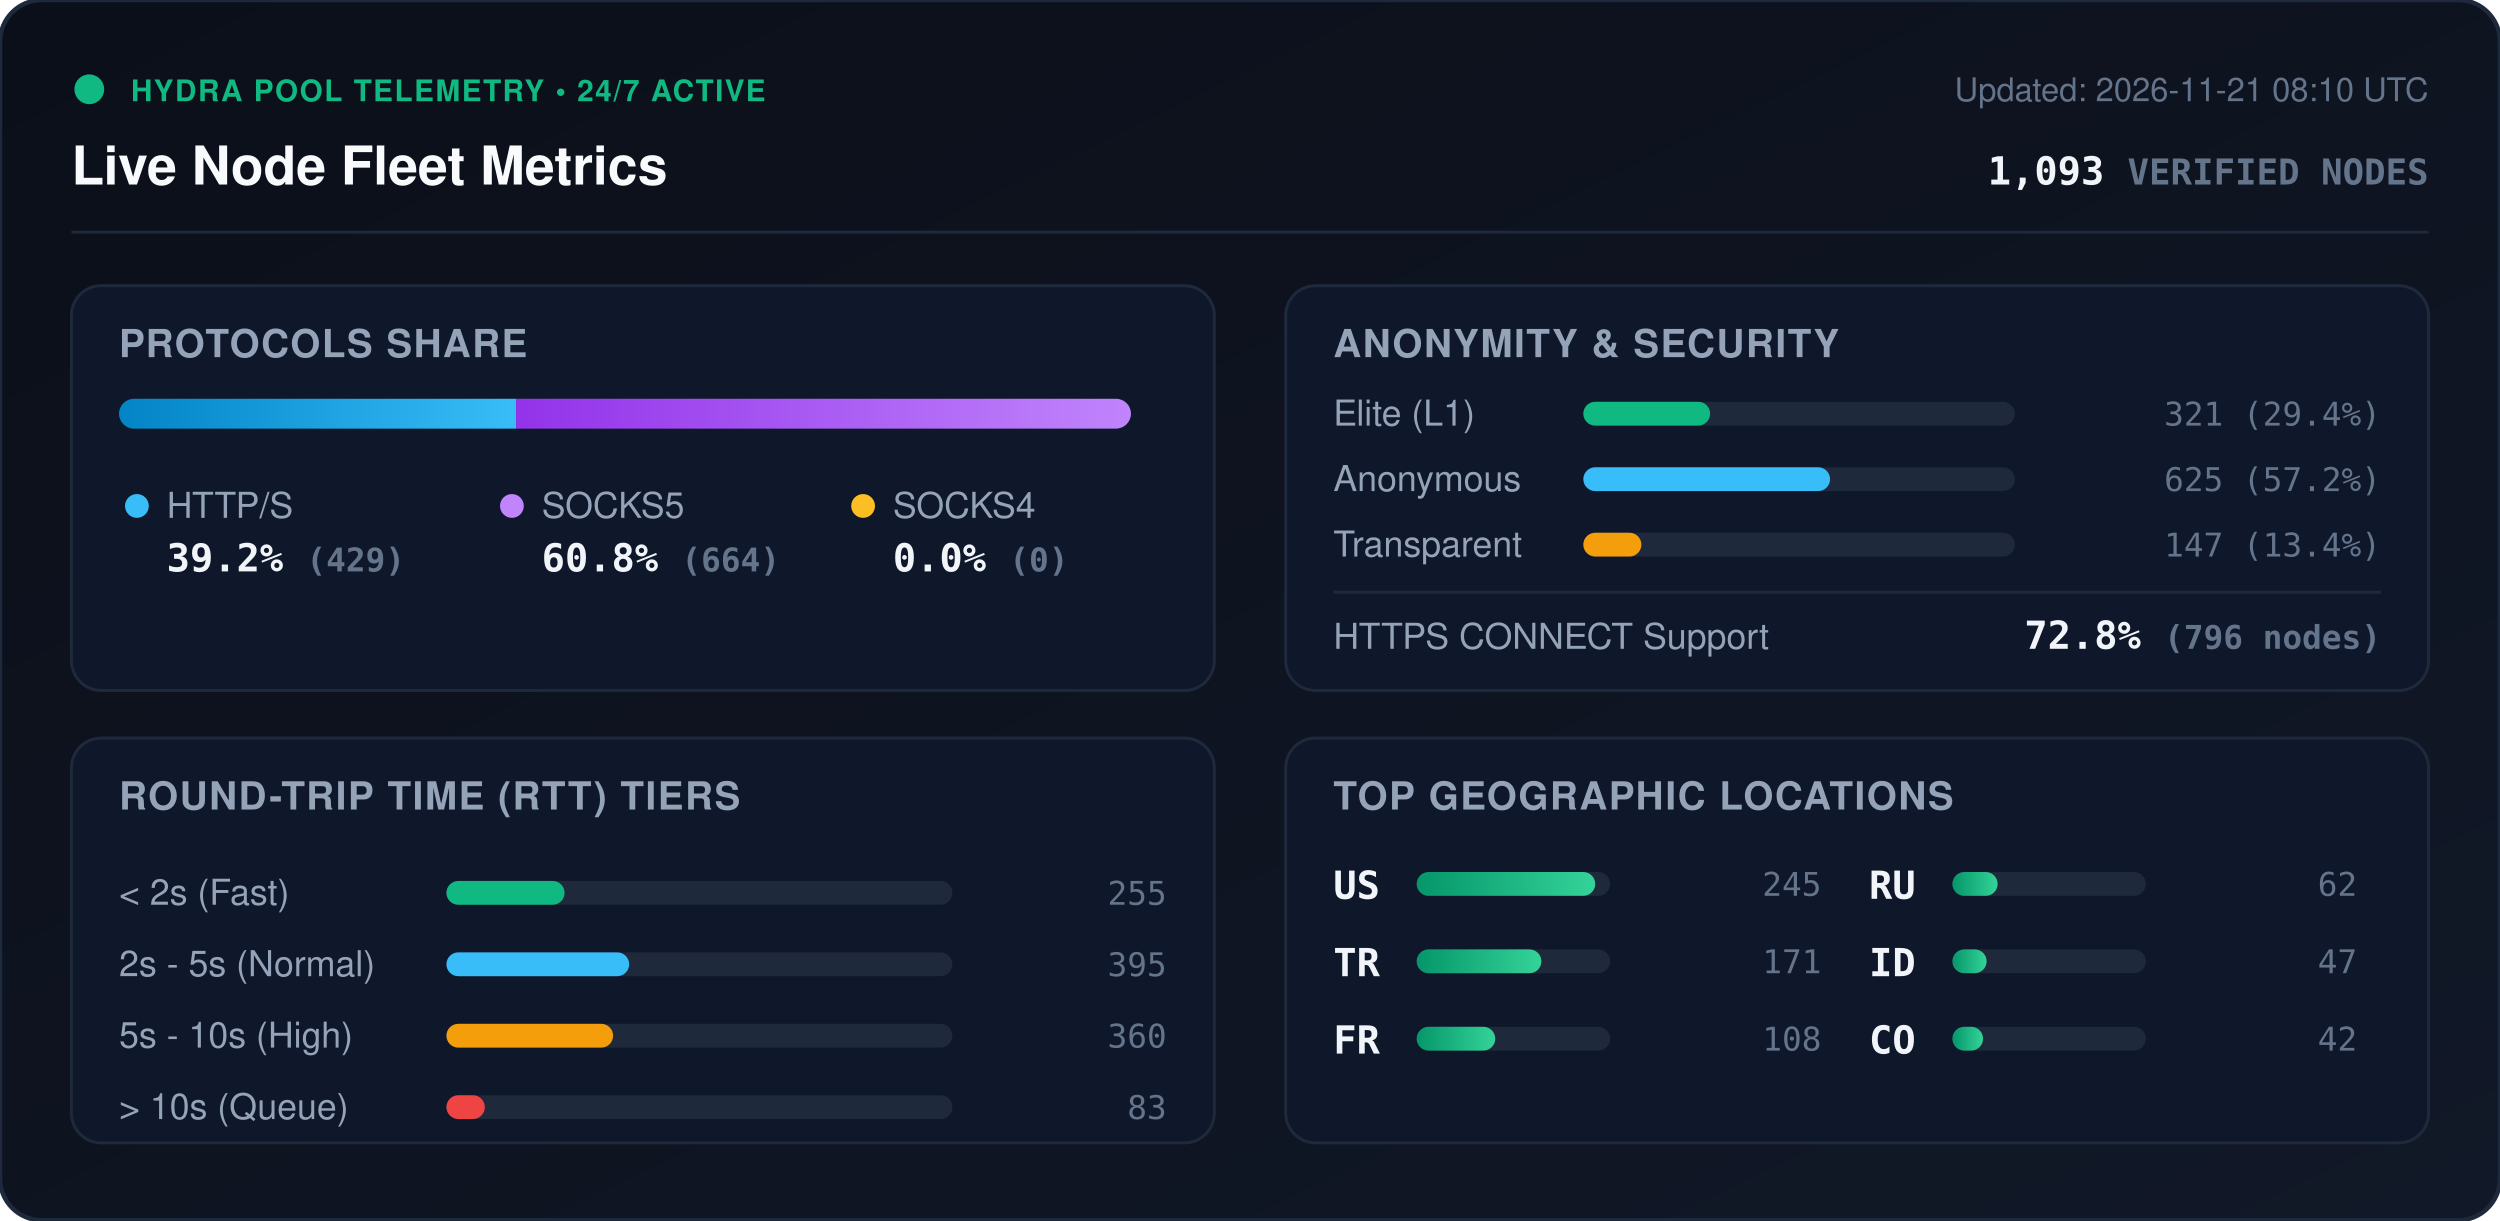
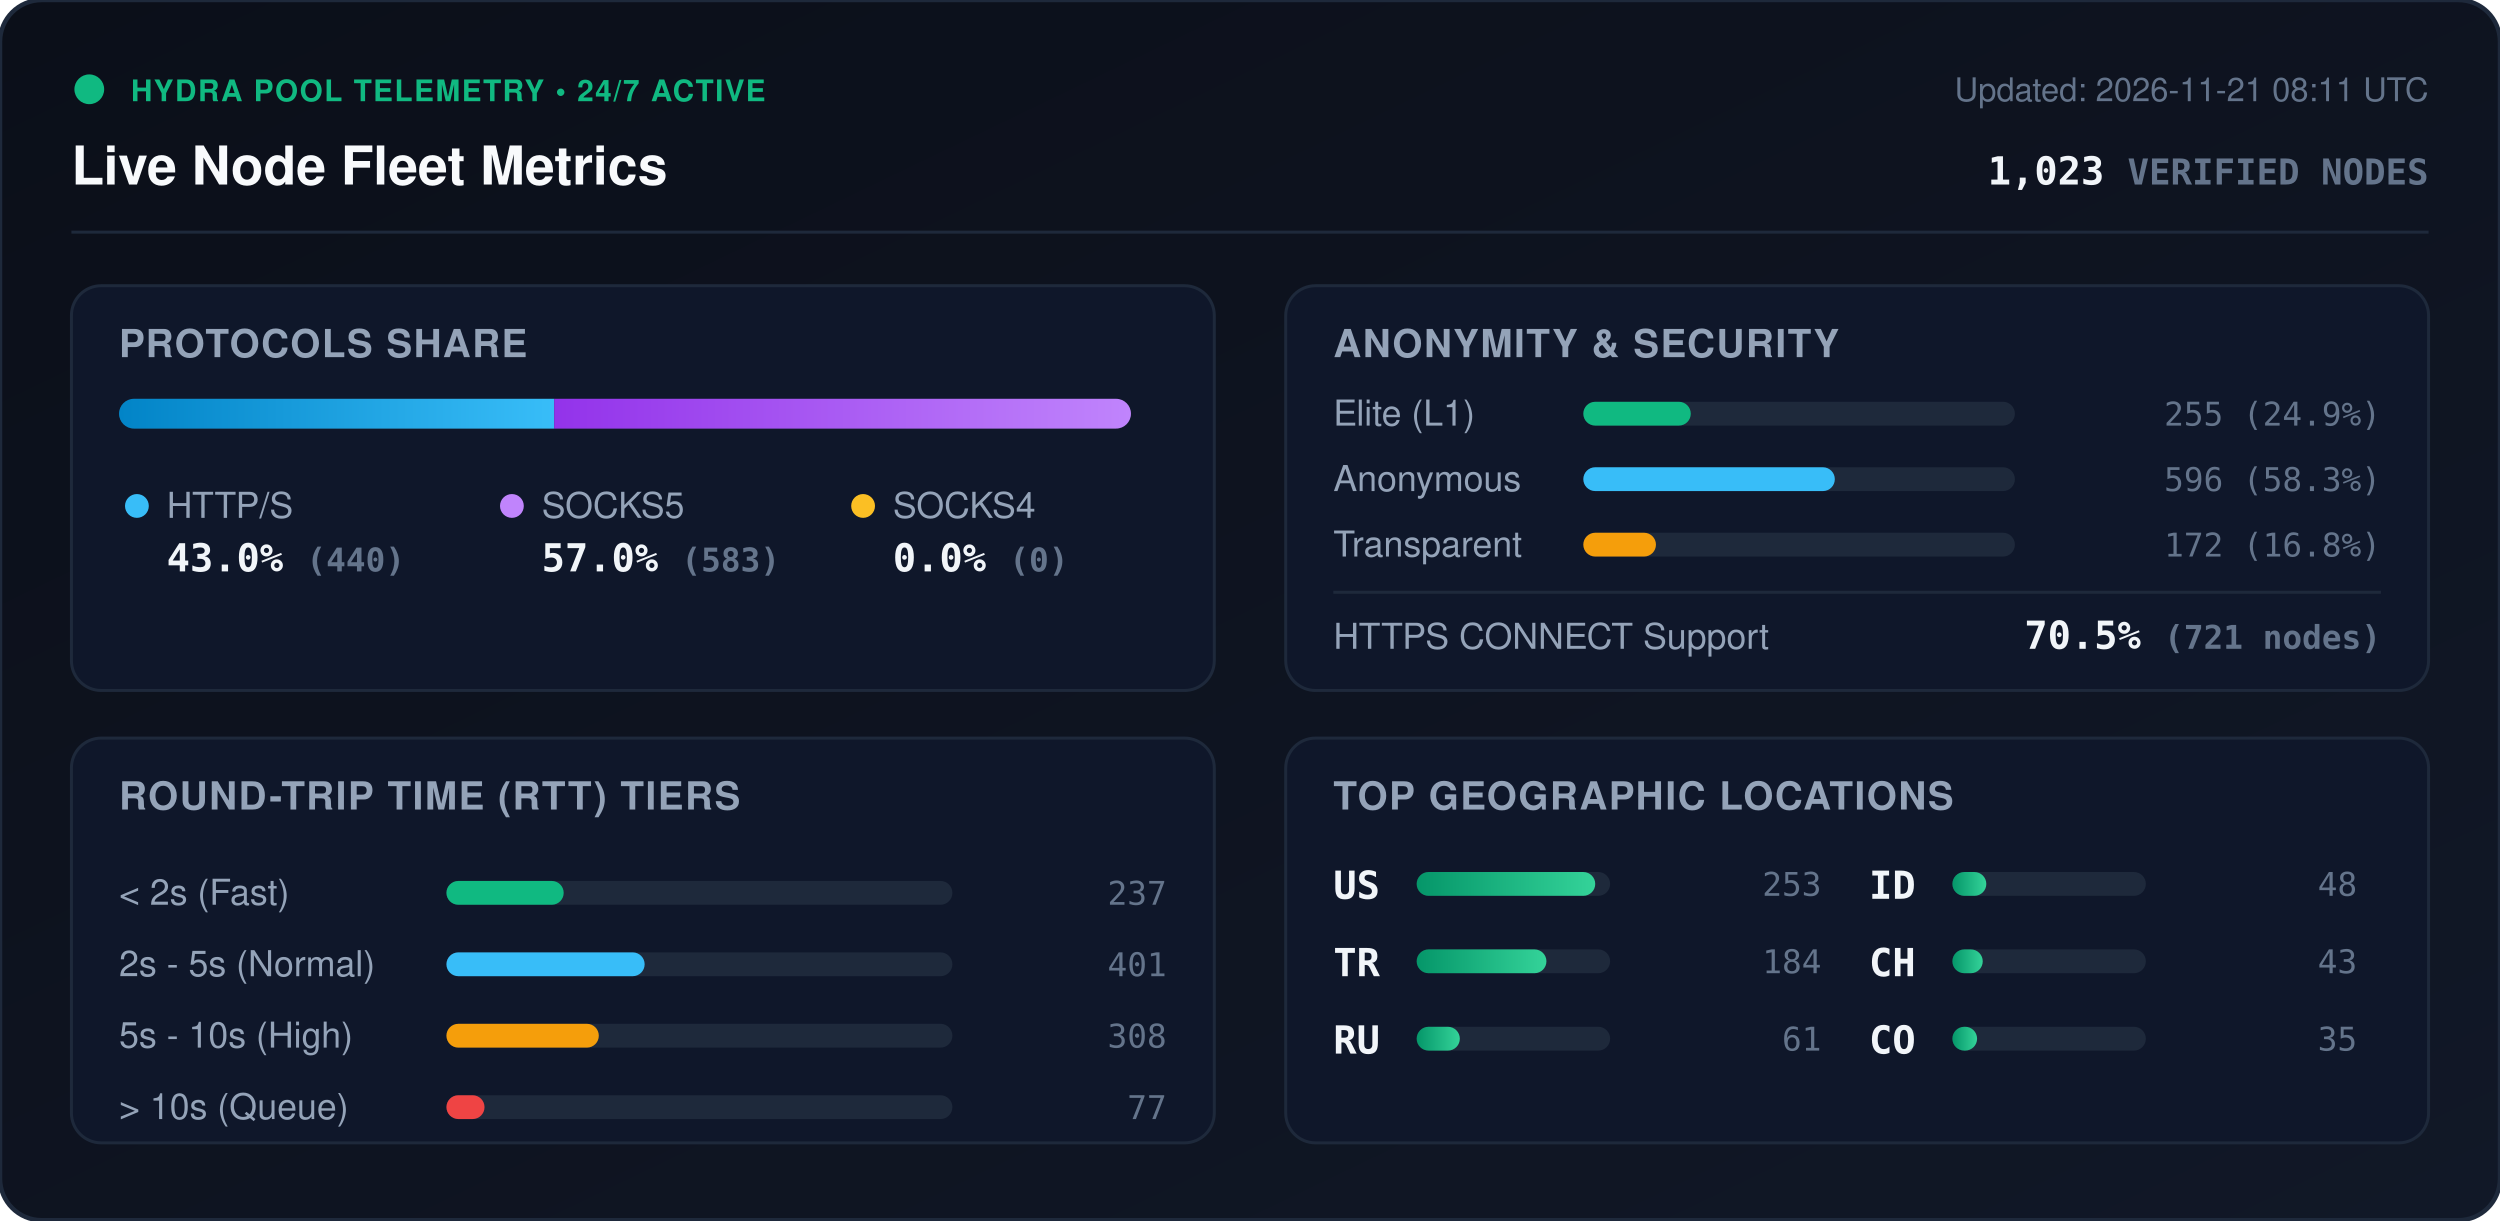
<svg xmlns="http://www.w3.org/2000/svg" viewBox="0 0 840 410" width="840" height="410" style="max-width: 100%; height: auto;">
  <defs>
    <linearGradient id="bg" x1="0%" y1="0%" x2="100%" y2="100%">
      <stop offset="0%" stop-color="#0b0f19" />
      <stop offset="100%" stop-color="#111827" />
    </linearGradient>
    <linearGradient id="bar-http" x1="0%" y1="0%" x2="100%" y2="0%">
      <stop offset="0%" stop-color="#0284c7" />
      <stop offset="100%" stop-color="#38bdf8" />
    </linearGradient>
    <linearGradient id="bar-socks5" x1="0%" y1="0%" x2="100%" y2="0%">
      <stop offset="0%" stop-color="#9333ea" />
      <stop offset="100%" stop-color="#c084fc" />
    </linearGradient>
    <linearGradient id="bar-socks4" x1="0%" y1="0%" x2="100%" y2="0%">
      <stop offset="0%" stop-color="#d97706" />
      <stop offset="100%" stop-color="#fbbf24" />
    </linearGradient>
    <linearGradient id="bar-green" x1="0%" y1="0%" x2="100%" y2="0%">
      <stop offset="0%" stop-color="#059669" />
      <stop offset="100%" stop-color="#34d399" />
    </linearGradient>
    <clipPath id="prog-track-clip">
      <rect width="340.0" height="10" rx="5" />
    </clipPath>
    <style>
      .title { font: 700 18px -apple-system, BlinkMacSystemFont, 'Segoe UI', Helvetica, Arial, sans-serif; fill: #f8fafc; }
      .sub { font: 500 11px -apple-system, BlinkMacSystemFont, 'Segoe UI', Helvetica, Arial, sans-serif; fill: #64748b; }
      .section-hdr { font: 600 13px -apple-system, BlinkMacSystemFont, 'Segoe UI', Helvetica, Arial, sans-serif; fill: #94a3b8; letter-spacing: 0.5px; }
      .metric-val { font: 700 13px -apple-system, BlinkMacSystemFont, 'Segoe UI', Helvetica, Arial, sans-serif; fill: #f1f5f9; }
      .metric-lbl { font: 500 12px -apple-system, BlinkMacSystemFont, 'Segoe UI', Helvetica, Arial, sans-serif; fill: #94a3b8; }
      .badge-txt { font: 700 10px -apple-system, BlinkMacSystemFont, 'Segoe UI', Helvetica, Arial, sans-serif; fill: #10b981; letter-spacing: 0.5px; }
      .mono { font-family: ui-monospace, SFMono-Regular, Menlo, Monaco, Consolas, monospace; }
      .pulse { animation: beacon 2s infinite ease-in-out; }
      @keyframes beacon { 0%, 100% { opacity: 1; } 50% { opacity: 0.35; } }
    </style>
  </defs>
  <rect width="840" height="410" rx="14" fill="url(#bg)" stroke="#1e293b" stroke-width="1.5" />
  <g transform="translate(24, 24)">
    <circle cx="6" cy="6" r="5" fill="#10b981" class="pulse" />
    <text x="20" y="10" class="badge-txt">HYDRA POOL TELEMETRY • 24/7 ACTIVE</text>
    <text x="0" y="38" class="title">Live Node Fleet Metrics</text>
-     <text x="792" y="10" text-anchor="end" class="sub">Updated: 2026-11-21 08:10 UTC</text>
-     <text x="792" y="38" text-anchor="end" class="metric-val mono" fill="#38bdf8">1,093 <tspan font-size="12" fill="#64748b">VERIFIED NODES</tspan>
+     <text x="792" y="10" text-anchor="end" class="sub">Updated: 2026-11-21 08:11 UTC</text>
+     <text x="792" y="38" text-anchor="end" class="metric-val mono" fill="#38bdf8">1,023 <tspan font-size="12" fill="#64748b">VERIFIED NODES</tspan>
    </text>
  </g>
  <line x1="24" y1="78" x2="816" y2="78" stroke="#1e293b" stroke-width="1" />
  <g transform="translate(24, 96)">
    <rect width="384" height="136" rx="10" fill="#0f172a" stroke="#1e293b" />
    <text x="16" y="24" class="section-hdr">PROTOCOLS SHARE</text>
    <g transform="translate(16, 38)">
      <rect width="340.0" height="10" rx="5" fill="#1e293b" />
      <g clip-path="url(#prog-track-clip)">
-         <rect x="0" width="133.4" height="10" fill="url(#bar-http)" />
-         <rect x="133.4" width="206.6" height="10" fill="url(#bar-socks5)" />
+         <rect x="0" width="146.2" height="10" fill="url(#bar-http)" />
+         <rect x="146.2" width="193.8" height="10" fill="url(#bar-socks5)" />
        <rect x="340.0" width="0.0" height="10" fill="url(#bar-socks4)" />
      </g>
    </g>
    <g transform="translate(16, 68)">
      <circle cx="6" cy="6" r="4" fill="#38bdf8" />
      <text x="16" y="10" class="metric-lbl">HTTP/S</text>
-       <text x="16" y="28" class="metric-val mono">39.2% <tspan font-size="11" fill="#64748b">(429)</tspan>
+       <text x="16" y="28" class="metric-val mono">43.0% <tspan font-size="11" fill="#64748b">(440)</tspan>
      </text>
      <circle cx="132" cy="6" r="4" fill="#c084fc" />
      <text x="142" y="10" class="metric-lbl">SOCKS5</text>
-       <text x="142" y="28" class="metric-val mono">60.8% <tspan font-size="11" fill="#64748b">(664)</tspan>
+       <text x="142" y="28" class="metric-val mono">57.0% <tspan font-size="11" fill="#64748b">(583)</tspan>
      </text>
      <circle cx="250" cy="6" r="4" fill="#fbbf24" />
      <text x="260" y="10" class="metric-lbl">SOCKS4</text>
      <text x="260" y="28" class="metric-val mono">0.0% <tspan font-size="11" fill="#64748b">(0)</tspan>
      </text>
    </g>
  </g>
  <g transform="translate(432, 96)">
    <rect width="384" height="136" rx="10" fill="#0f172a" stroke="#1e293b" />
    <text x="16" y="24" class="section-hdr">ANONYMITY &amp; SECURITY</text>
    <text x="16" y="47" class="metric-lbl">Elite (L1)</text>
    <rect x="100" y="39" width="145.0" height="8" rx="4" fill="#1e293b" />
-     <rect x="100" y="39" width="42.6" height="8" rx="4" fill="#10b981" />
-     <text x="368" y="47" text-anchor="end" class="mono sub" fill="#e2e8f0">321 (29.4%)</text>
+     <rect x="100" y="39" width="36.1" height="8" rx="4" fill="#10b981" />
+     <text x="368" y="47" text-anchor="end" class="mono sub" fill="#e2e8f0">255 (24.9%)</text>
    <text x="16" y="69" class="metric-lbl">Anonymous</text>
    <rect x="100" y="61" width="145.0" height="8" rx="4" fill="#1e293b" />
-     <rect x="100" y="61" width="82.9" height="8" rx="4" fill="#38bdf8" />
-     <text x="368" y="69" text-anchor="end" class="mono sub" fill="#e2e8f0">625 (57.2%)</text>
+     <rect x="100" y="61" width="84.5" height="8" rx="4" fill="#38bdf8" />
+     <text x="368" y="69" text-anchor="end" class="mono sub" fill="#e2e8f0">596 (58.3%)</text>
    <text x="16" y="91" class="metric-lbl">Transparent</text>
    <rect x="100" y="83" width="145.0" height="8" rx="4" fill="#1e293b" />
-     <rect x="100" y="83" width="19.5" height="8" rx="4" fill="#f59e0b" />
-     <text x="368" y="91" text-anchor="end" class="mono sub" fill="#e2e8f0">147 (13.4%)</text>
+     <rect x="100" y="83" width="24.4" height="8" rx="4" fill="#f59e0b" />
+     <text x="368" y="91" text-anchor="end" class="mono sub" fill="#e2e8f0">172 (16.8%)</text>
    <line x1="16" y1="103" x2="368" y2="103" stroke="#1e293b" stroke-width="1" />
    <text x="16" y="122" class="metric-lbl">HTTPS CONNECT Support</text>
-     <text x="368" y="122" text-anchor="end" class="metric-val mono" fill="#34d399">72.8% <tspan font-size="11" fill="#64748b">(796 nodes)</tspan>
+     <text x="368" y="122" text-anchor="end" class="metric-val mono" fill="#34d399">70.5% <tspan font-size="11" fill="#64748b">(721 nodes)</tspan>
    </text>
  </g>
  <g transform="translate(24, 248)">
    <rect width="384" height="136" rx="10" fill="#0f172a" stroke="#1e293b" />
    <text x="16" y="24" class="section-hdr">ROUND-TRIP TIME (RTT) TIERS</text>
    <g transform="translate(16, 42)">
      <text x="0" y="14" class="metric-lbl">&lt; 2s (Fast)</text>
      <rect x="110" y="6" width="170" height="8" rx="4" fill="#1e293b" />
-       <rect x="110" y="6" width="39.7" height="8" rx="4" fill="#10b981" />
-       <text x="352" y="14" text-anchor="end" class="mono sub">255</text>
+       <rect x="110" y="6" width="39.4" height="8" rx="4" fill="#10b981" />
+       <text x="352" y="14" text-anchor="end" class="mono sub">237</text>
      <text x="0" y="38" class="metric-lbl">2s - 5s (Normal)</text>
      <rect x="110" y="30" width="170" height="8" rx="4" fill="#1e293b" />
-       <rect x="110" y="30" width="61.4" height="8" rx="4" fill="#38bdf8" />
-       <text x="352" y="38" text-anchor="end" class="mono sub">395</text>
+       <rect x="110" y="30" width="66.6" height="8" rx="4" fill="#38bdf8" />
+       <text x="352" y="38" text-anchor="end" class="mono sub">401</text>
      <text x="0" y="62" class="metric-lbl">5s - 10s (High)</text>
      <rect x="110" y="54" width="170" height="8" rx="4" fill="#1e293b" />
-       <rect x="110" y="54" width="56.0" height="8" rx="4" fill="#f59e0b" />
-       <text x="352" y="62" text-anchor="end" class="mono sub">360</text>
+       <rect x="110" y="54" width="51.2" height="8" rx="4" fill="#f59e0b" />
+       <text x="352" y="62" text-anchor="end" class="mono sub">308</text>
      <text x="0" y="86" class="metric-lbl">&gt; 10s (Queue)</text>
      <rect x="110" y="78" width="170" height="8" rx="4" fill="#1e293b" />
-       <rect x="110" y="78" width="12.9" height="8" rx="4" fill="#ef4444" />
-       <text x="352" y="86" text-anchor="end" class="mono sub">83</text>
+       <rect x="110" y="78" width="12.8" height="8" rx="4" fill="#ef4444" />
+       <text x="352" y="86" text-anchor="end" class="mono sub">77</text>
    </g>
  </g>
  <g transform="translate(432, 248)">
    <rect width="384" height="136" rx="10" fill="#0f172a" stroke="#1e293b" />
    <text x="16" y="24" class="section-hdr">TOP GEOGRAPHIC LOCATIONS</text>
    <g transform="translate(16, 42)">
      <g transform="translate(0, 0)">
        <text x="0" y="12" class="mono metric-val" font-size="12">US</text>
        <rect x="28" y="3" width="65" height="8" rx="4" fill="#1e293b" />
        <rect x="28" y="3" width="60.0" height="8" rx="4" fill="url(#bar-green)" />
-         <text x="164" y="11" text-anchor="end" class="mono sub">245</text>
+         <text x="164" y="11" text-anchor="end" class="mono sub">253</text>
      </g>
      <g transform="translate(0, 26)">
        <text x="0" y="12" class="mono metric-val" font-size="12">TR</text>
        <rect x="28" y="3" width="65" height="8" rx="4" fill="#1e293b" />
-         <rect x="28" y="3" width="41.9" height="8" rx="4" fill="url(#bar-green)" />
-         <text x="164" y="11" text-anchor="end" class="mono sub">171</text>
+         <rect x="28" y="3" width="43.6" height="8" rx="4" fill="url(#bar-green)" />
+         <text x="164" y="11" text-anchor="end" class="mono sub">184</text>
      </g>
      <g transform="translate(0, 52)">
-         <text x="0" y="12" class="mono metric-val" font-size="12">FR</text>
+         <text x="0" y="12" class="mono metric-val" font-size="12">RU</text>
        <rect x="28" y="3" width="65" height="8" rx="4" fill="#1e293b" />
-         <rect x="28" y="3" width="26.4" height="8" rx="4" fill="url(#bar-green)" />
-         <text x="164" y="11" text-anchor="end" class="mono sub">108</text>
+         <rect x="28" y="3" width="14.5" height="8" rx="4" fill="url(#bar-green)" />
+         <text x="164" y="11" text-anchor="end" class="mono sub">61</text>
      </g>
      <g transform="translate(180, 0)">
-         <text x="0" y="12" class="mono metric-val" font-size="12">RU</text>
+         <text x="0" y="12" class="mono metric-val" font-size="12">ID</text>
        <rect x="28" y="3" width="65" height="8" rx="4" fill="#1e293b" />
-         <rect x="28" y="3" width="15.2" height="8" rx="4" fill="url(#bar-green)" />
-         <text x="164" y="11" text-anchor="end" class="mono sub">62</text>
+         <rect x="28" y="3" width="11.4" height="8" rx="4" fill="url(#bar-green)" />
+         <text x="164" y="11" text-anchor="end" class="mono sub">48</text>
      </g>
      <g transform="translate(180, 26)">
-         <text x="0" y="12" class="mono metric-val" font-size="12">ID</text>
+         <text x="0" y="12" class="mono metric-val" font-size="12">CH</text>
        <rect x="28" y="3" width="65" height="8" rx="4" fill="#1e293b" />
-         <rect x="28" y="3" width="11.5" height="8" rx="4" fill="url(#bar-green)" />
-         <text x="164" y="11" text-anchor="end" class="mono sub">47</text>
+         <rect x="28" y="3" width="10.2" height="8" rx="4" fill="url(#bar-green)" />
+         <text x="164" y="11" text-anchor="end" class="mono sub">43</text>
      </g>
      <g transform="translate(180, 52)">
        <text x="0" y="12" class="mono metric-val" font-size="12">CO</text>
        <rect x="28" y="3" width="65" height="8" rx="4" fill="#1e293b" />
-         <rect x="28" y="3" width="10.3" height="8" rx="4" fill="url(#bar-green)" />
-         <text x="164" y="11" text-anchor="end" class="mono sub">42</text>
+         <rect x="28" y="3" width="8.3" height="8" rx="4" fill="url(#bar-green)" />
+         <text x="164" y="11" text-anchor="end" class="mono sub">35</text>
      </g>
    </g>
  </g>
</svg>
